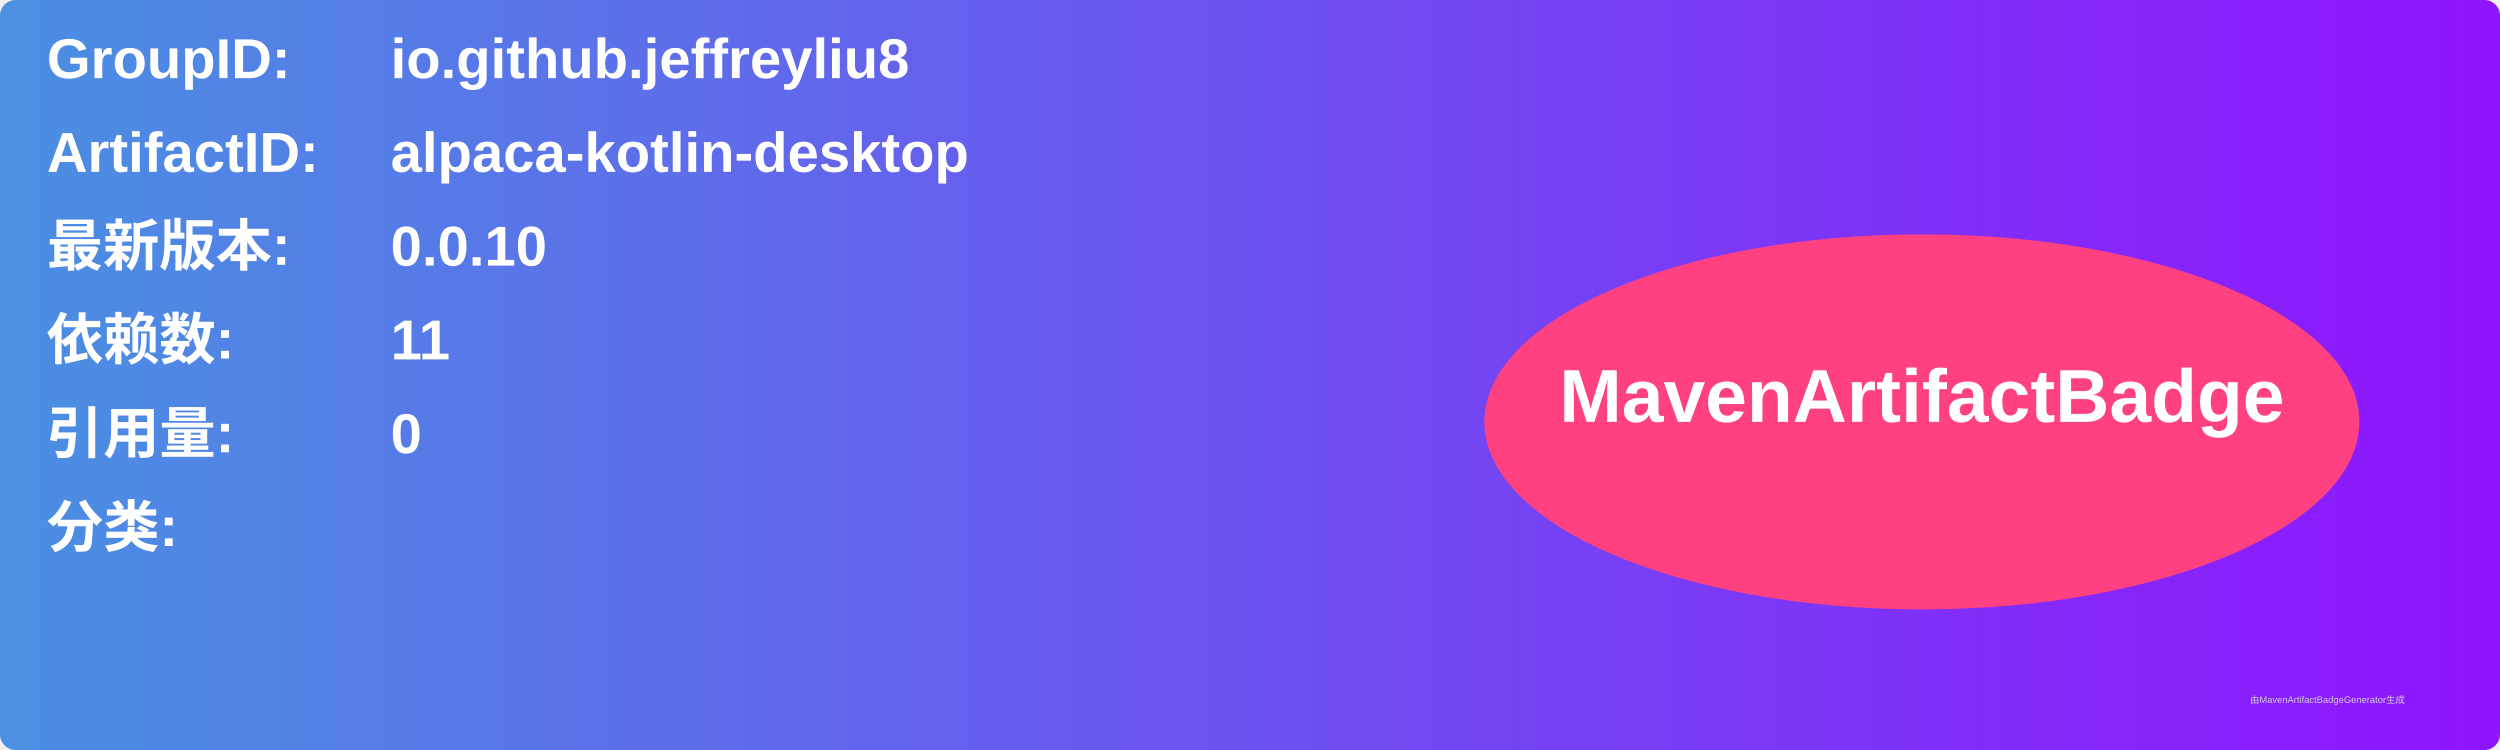
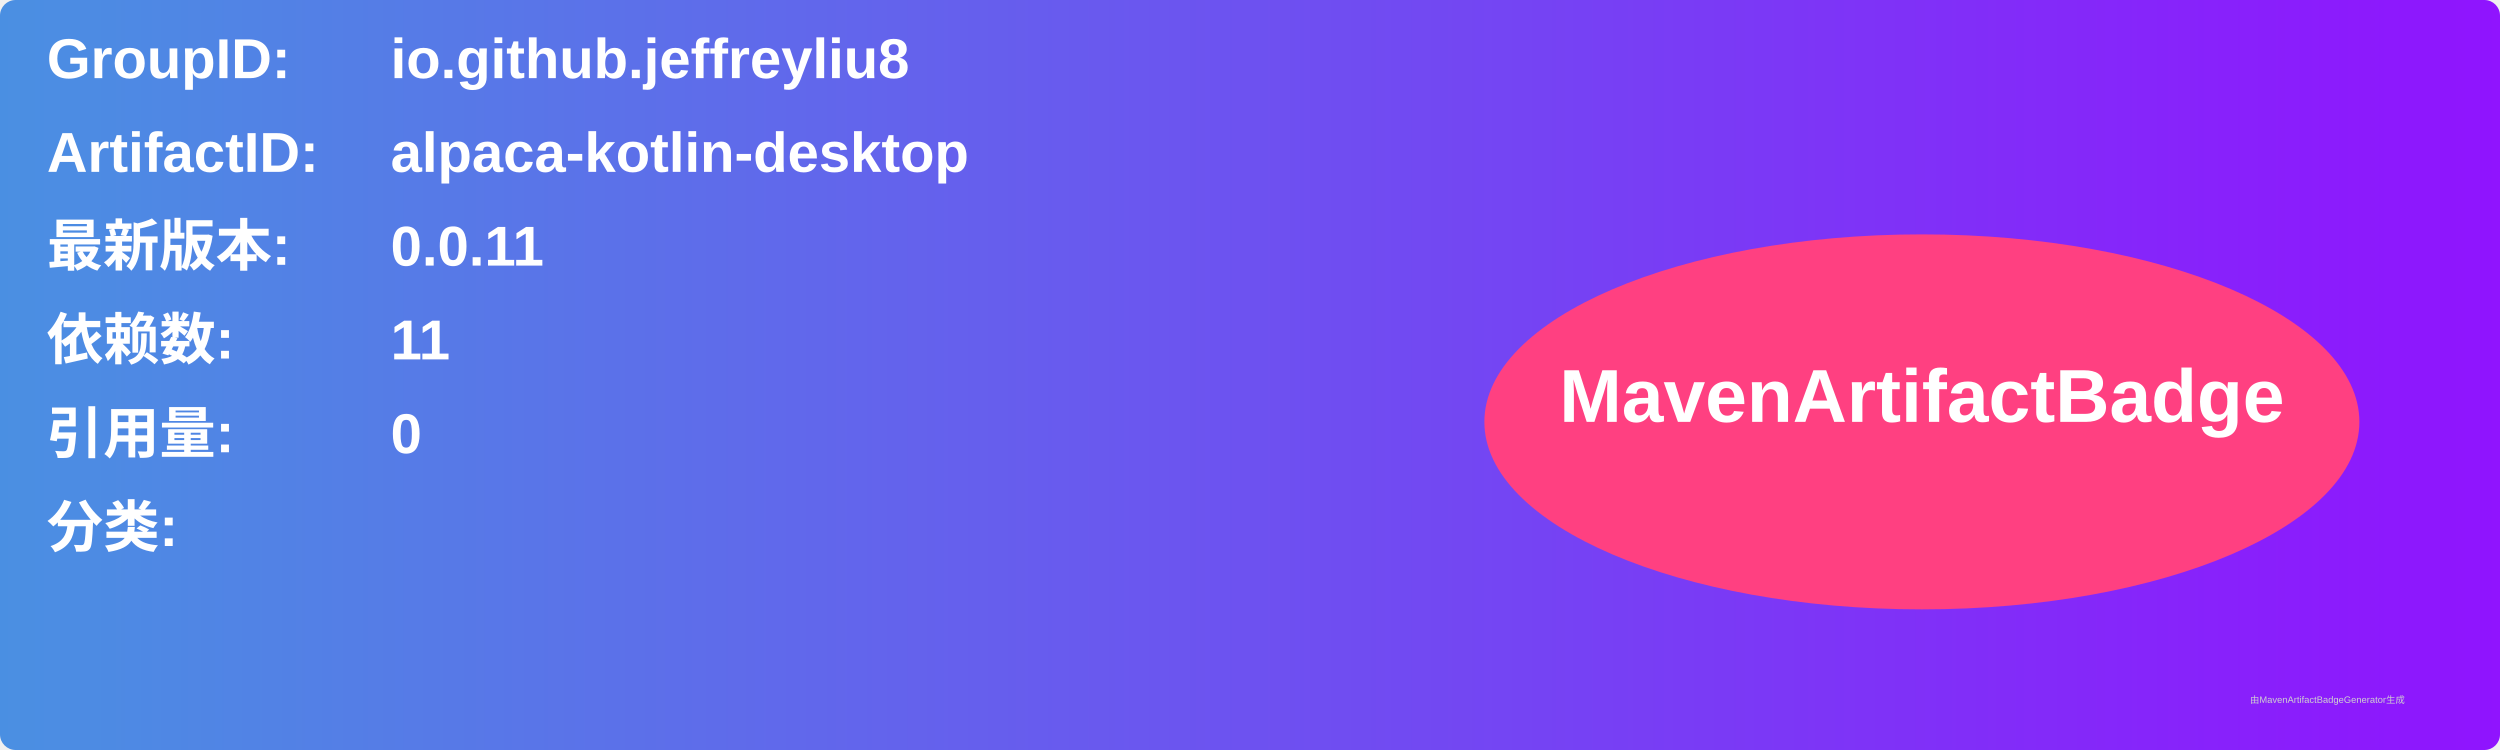
<svg xmlns="http://www.w3.org/2000/svg" width="800" height="240" viewBox="0 0 800 240">
  <linearGradient id="grad" x1="0%" y1="0%" x2="100%" y2="0%">
    <stop offset="0%" stop-color="#4a90e2" />
    <stop offset="100%" stop-color="#9013fe" />
  </linearGradient>
  <rect width="100%" height="100%" rx="5" ry="5" fill="url(#grad)" />
  <g transform="translate(15, 15)">
    <text x="0" y="10" font-family="Arial" font-size="18" fill="white" font-weight="bold" width="260">GroupID:</text>
    <text x="110" y="10" font-family="Arial" font-size="18" fill="white" font-weight="bold" width="460">io.github.jeffreyliu8</text>
    <text x="0" y="40" font-family="Arial" font-size="18" fill="white" font-weight="bold" width="260">ArtifactID:</text>
    <text x="110" y="40" font-family="Arial" font-size="18" fill="white" font-weight="bold" width="460">alpaca-kotlin-desktop</text>
    <text x="0" y="70" font-family="Arial" font-size="18" fill="white" font-weight="bold">最新版本:</text>
    <text x="110" y="70" font-family="Arial" font-size="18" fill="white" font-weight="bold">
-       <tspan font-weight="bold">0.0.10</tspan>
+       <tspan font-weight="bold">0.0.11</tspan>
    </text>
    <text x="0" y="100" font-family="Arial" font-size="18" fill="white" font-weight="bold">依赖数: </text>
    <text x="110" y="100" font-family="Arial" font-size="18" fill="white">
      <tspan font-weight="bold">11</tspan>
    </text>
    <text x="0" y="130" font-family="Arial" font-size="18" fill="white" font-weight="bold">引用量: </text>
    <text x="110" y="130" font-family="Arial" font-size="18" fill="white">
      <tspan font-weight="bold">0</tspan>
    </text>
    <text x="0" y="160" font-family="Arial" font-size="18" fill="white" font-weight="bold">分类:</text>
    <text x="10" y="190" font-family="Arial" font-size="10" fill="white">
      <tspan font-weight="bold" />
    </text>
    <ellipse cx="600" cy="120" rx="140" ry="60" fill="#ff4081" />
    <text x="600" y="120" text-anchor="middle" font-family="Arial" font-size="24" fill="white" font-weight="bold">MavenArtifactBadge</text>
  </g>
  <text x="720" y="225" font-family="Arial" font-size="3" fill="#d0d0d0">由MavenArtifactBadgeGenerator生成</text>
</svg>
